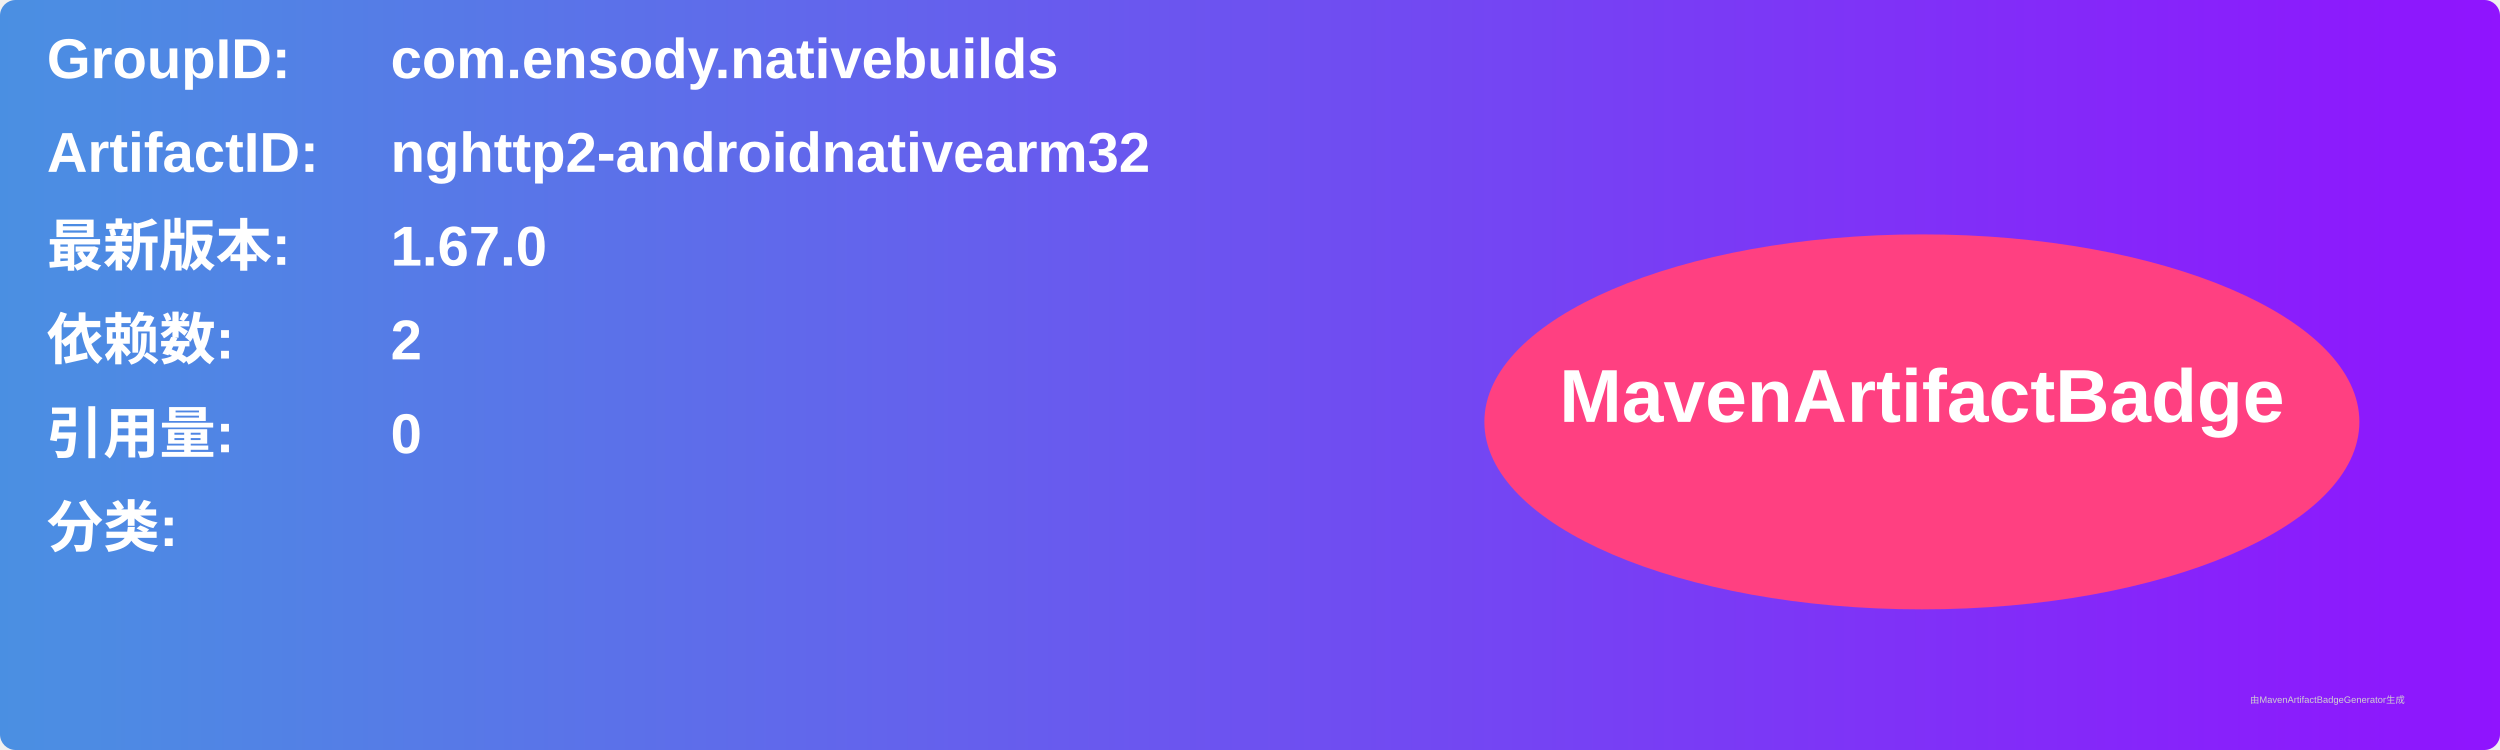
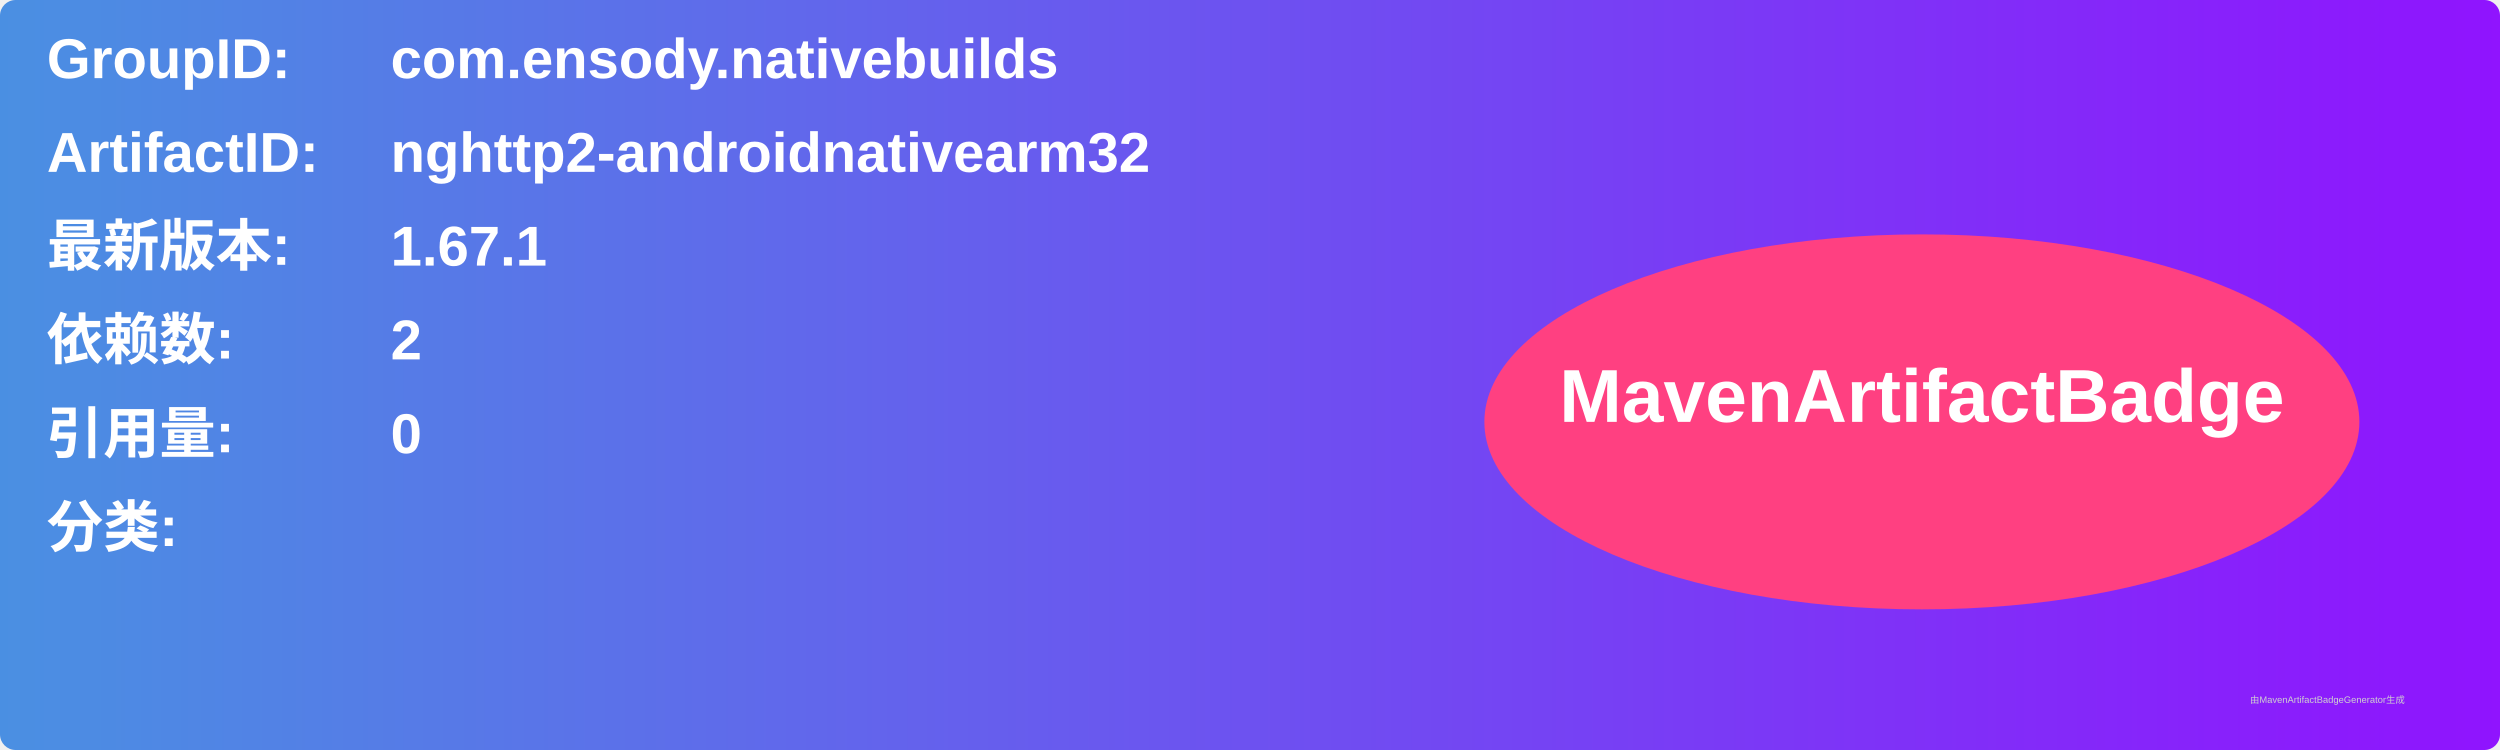
<svg xmlns="http://www.w3.org/2000/svg" width="800" height="240" viewBox="0 0 800 240">
  <linearGradient id="grad" x1="0%" y1="0%" x2="100%" y2="0%">
    <stop offset="0%" stop-color="#4a90e2" />
    <stop offset="100%" stop-color="#9013fe" />
  </linearGradient>
  <rect width="100%" height="100%" rx="5" ry="5" fill="url(#grad)" />
  <g transform="translate(15, 15)">
    <text x="0" y="10" font-family="Arial" font-size="18" fill="white" font-weight="bold" width="260">GroupID:</text>
    <text x="110" y="10" font-family="Arial" font-size="18" fill="white" font-weight="bold" width="460">com.ensody.nativebuilds</text>
    <text x="0" y="40" font-family="Arial" font-size="18" fill="white" font-weight="bold" width="260">ArtifactID:</text>
    <text x="110" y="40" font-family="Arial" font-size="18" fill="white" font-weight="bold" width="460">nghttp2-androidnativearm32</text>
    <text x="0" y="70" font-family="Arial" font-size="18" fill="white" font-weight="bold">最新版本:</text>
    <text x="110" y="70" font-family="Arial" font-size="18" fill="white" font-weight="bold">
-       <tspan font-weight="bold">1.67.0</tspan>
+       <tspan font-weight="bold">1.67.1</tspan>
    </text>
    <text x="0" y="100" font-family="Arial" font-size="18" fill="white" font-weight="bold">依赖数: </text>
    <text x="110" y="100" font-family="Arial" font-size="18" fill="white">
      <tspan font-weight="bold">2</tspan>
    </text>
    <text x="0" y="130" font-family="Arial" font-size="18" fill="white" font-weight="bold">引用量: </text>
    <text x="110" y="130" font-family="Arial" font-size="18" fill="white">
      <tspan font-weight="bold">0</tspan>
    </text>
    <text x="0" y="160" font-family="Arial" font-size="18" fill="white" font-weight="bold">分类:</text>
    <text x="10" y="190" font-family="Arial" font-size="10" fill="white">
      <tspan font-weight="bold" />
    </text>
    <ellipse cx="600" cy="120" rx="140" ry="60" fill="#ff4081" />
    <text x="600" y="120" text-anchor="middle" font-family="Arial" font-size="24" fill="white" font-weight="bold">MavenArtifactBadge</text>
  </g>
  <text x="720" y="225" font-family="Arial" font-size="3" fill="#d0d0d0">由MavenArtifactBadgeGenerator生成</text>
</svg>
